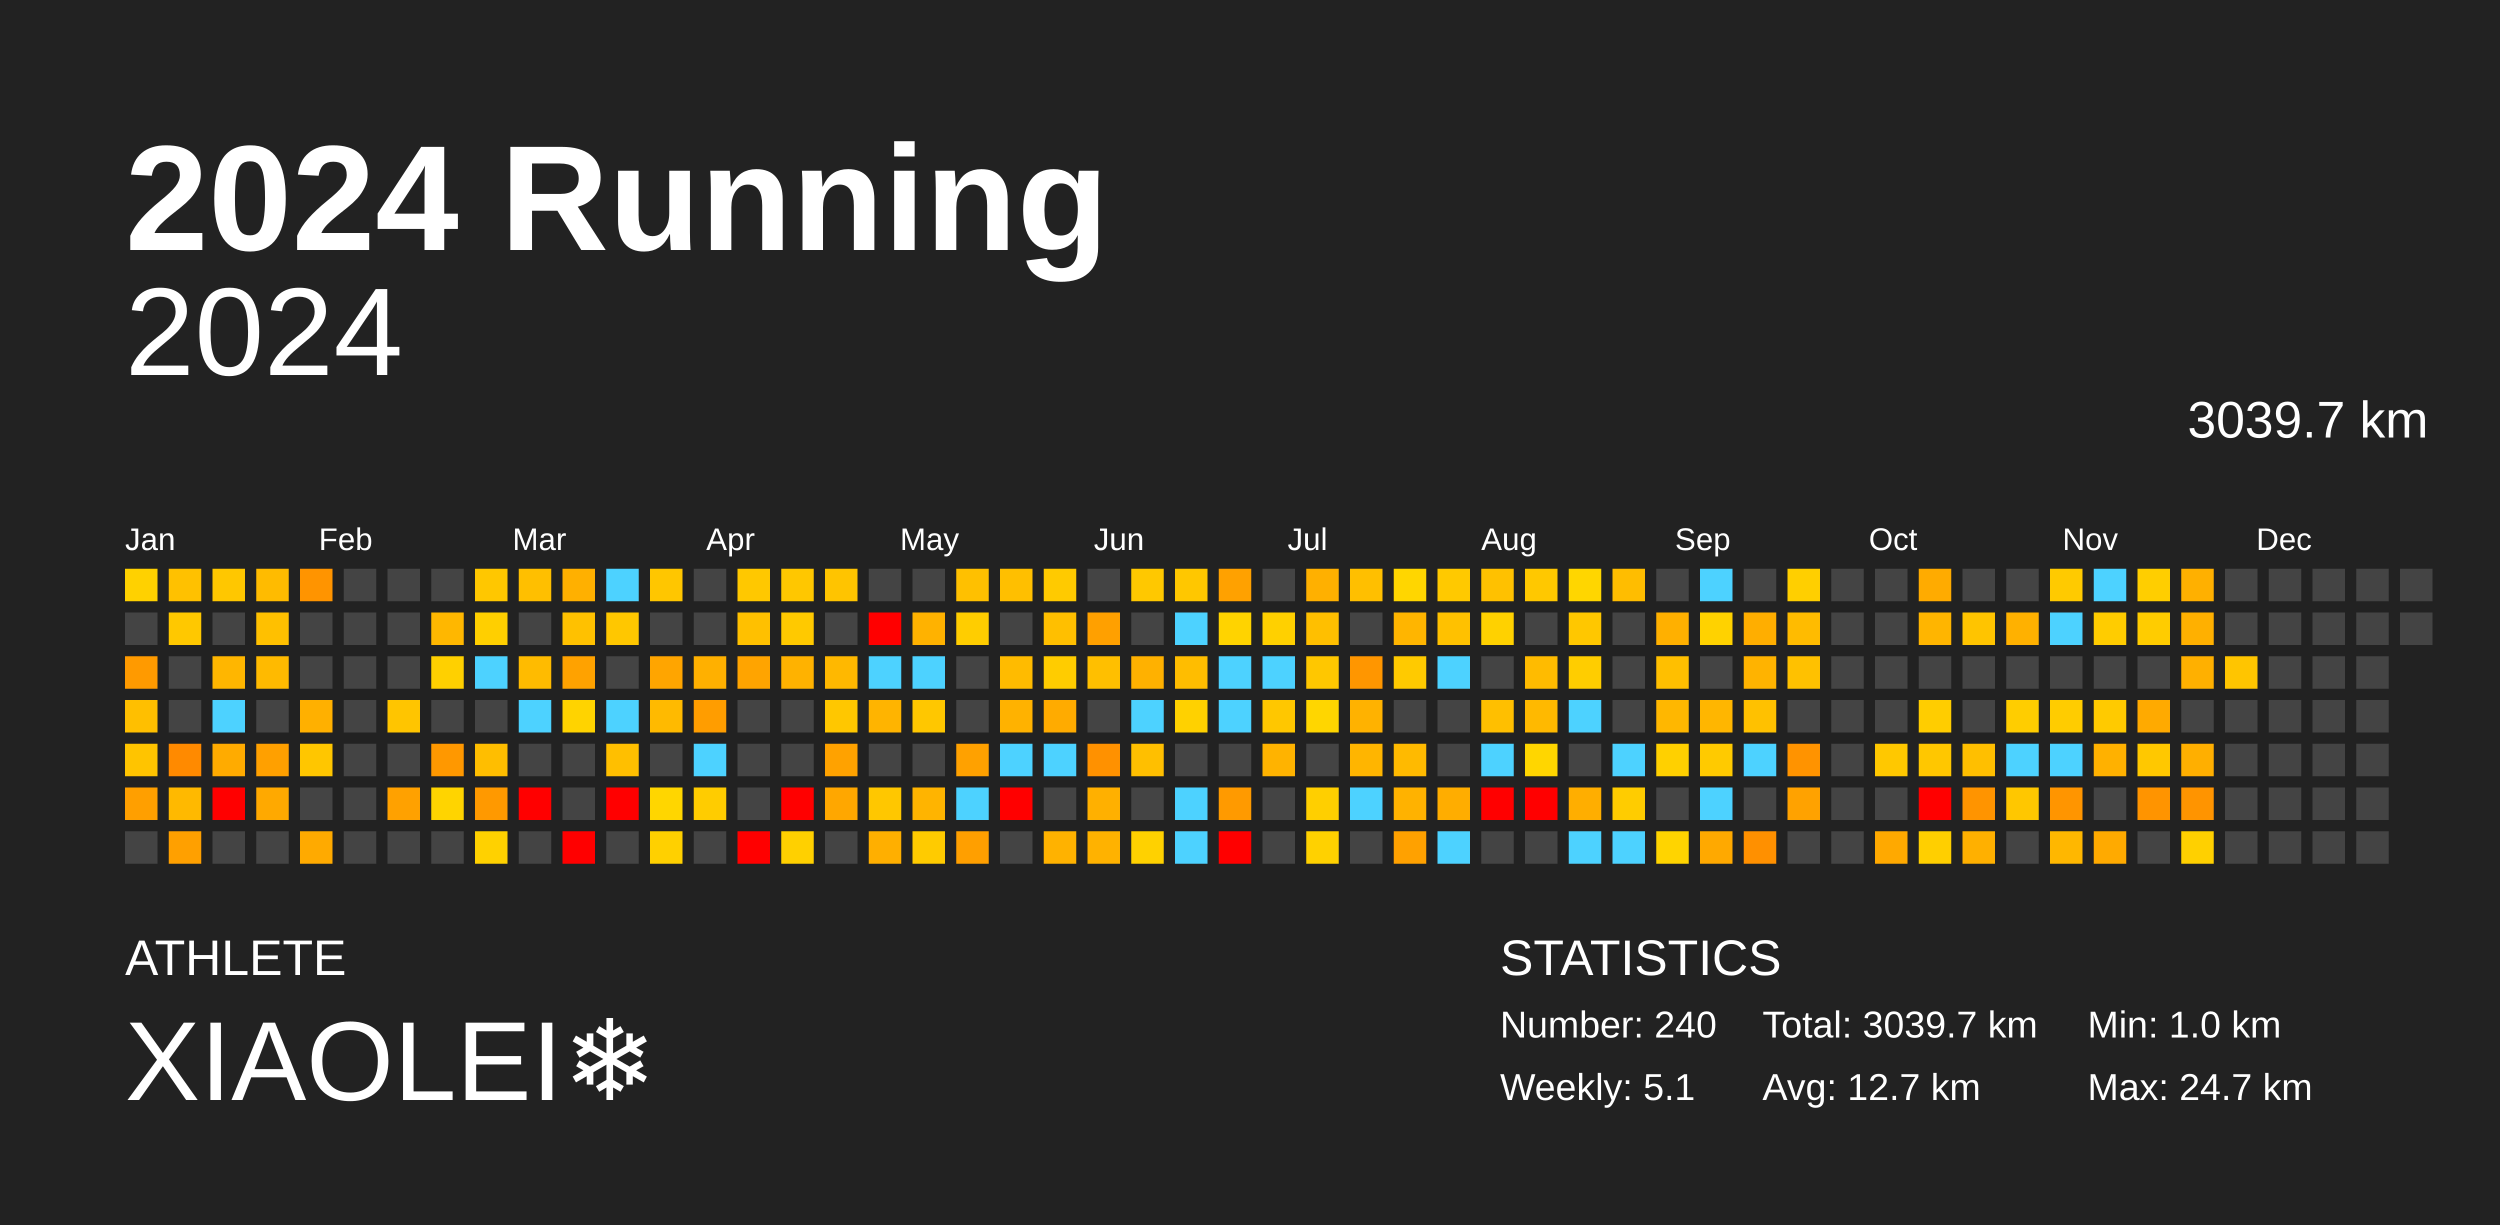
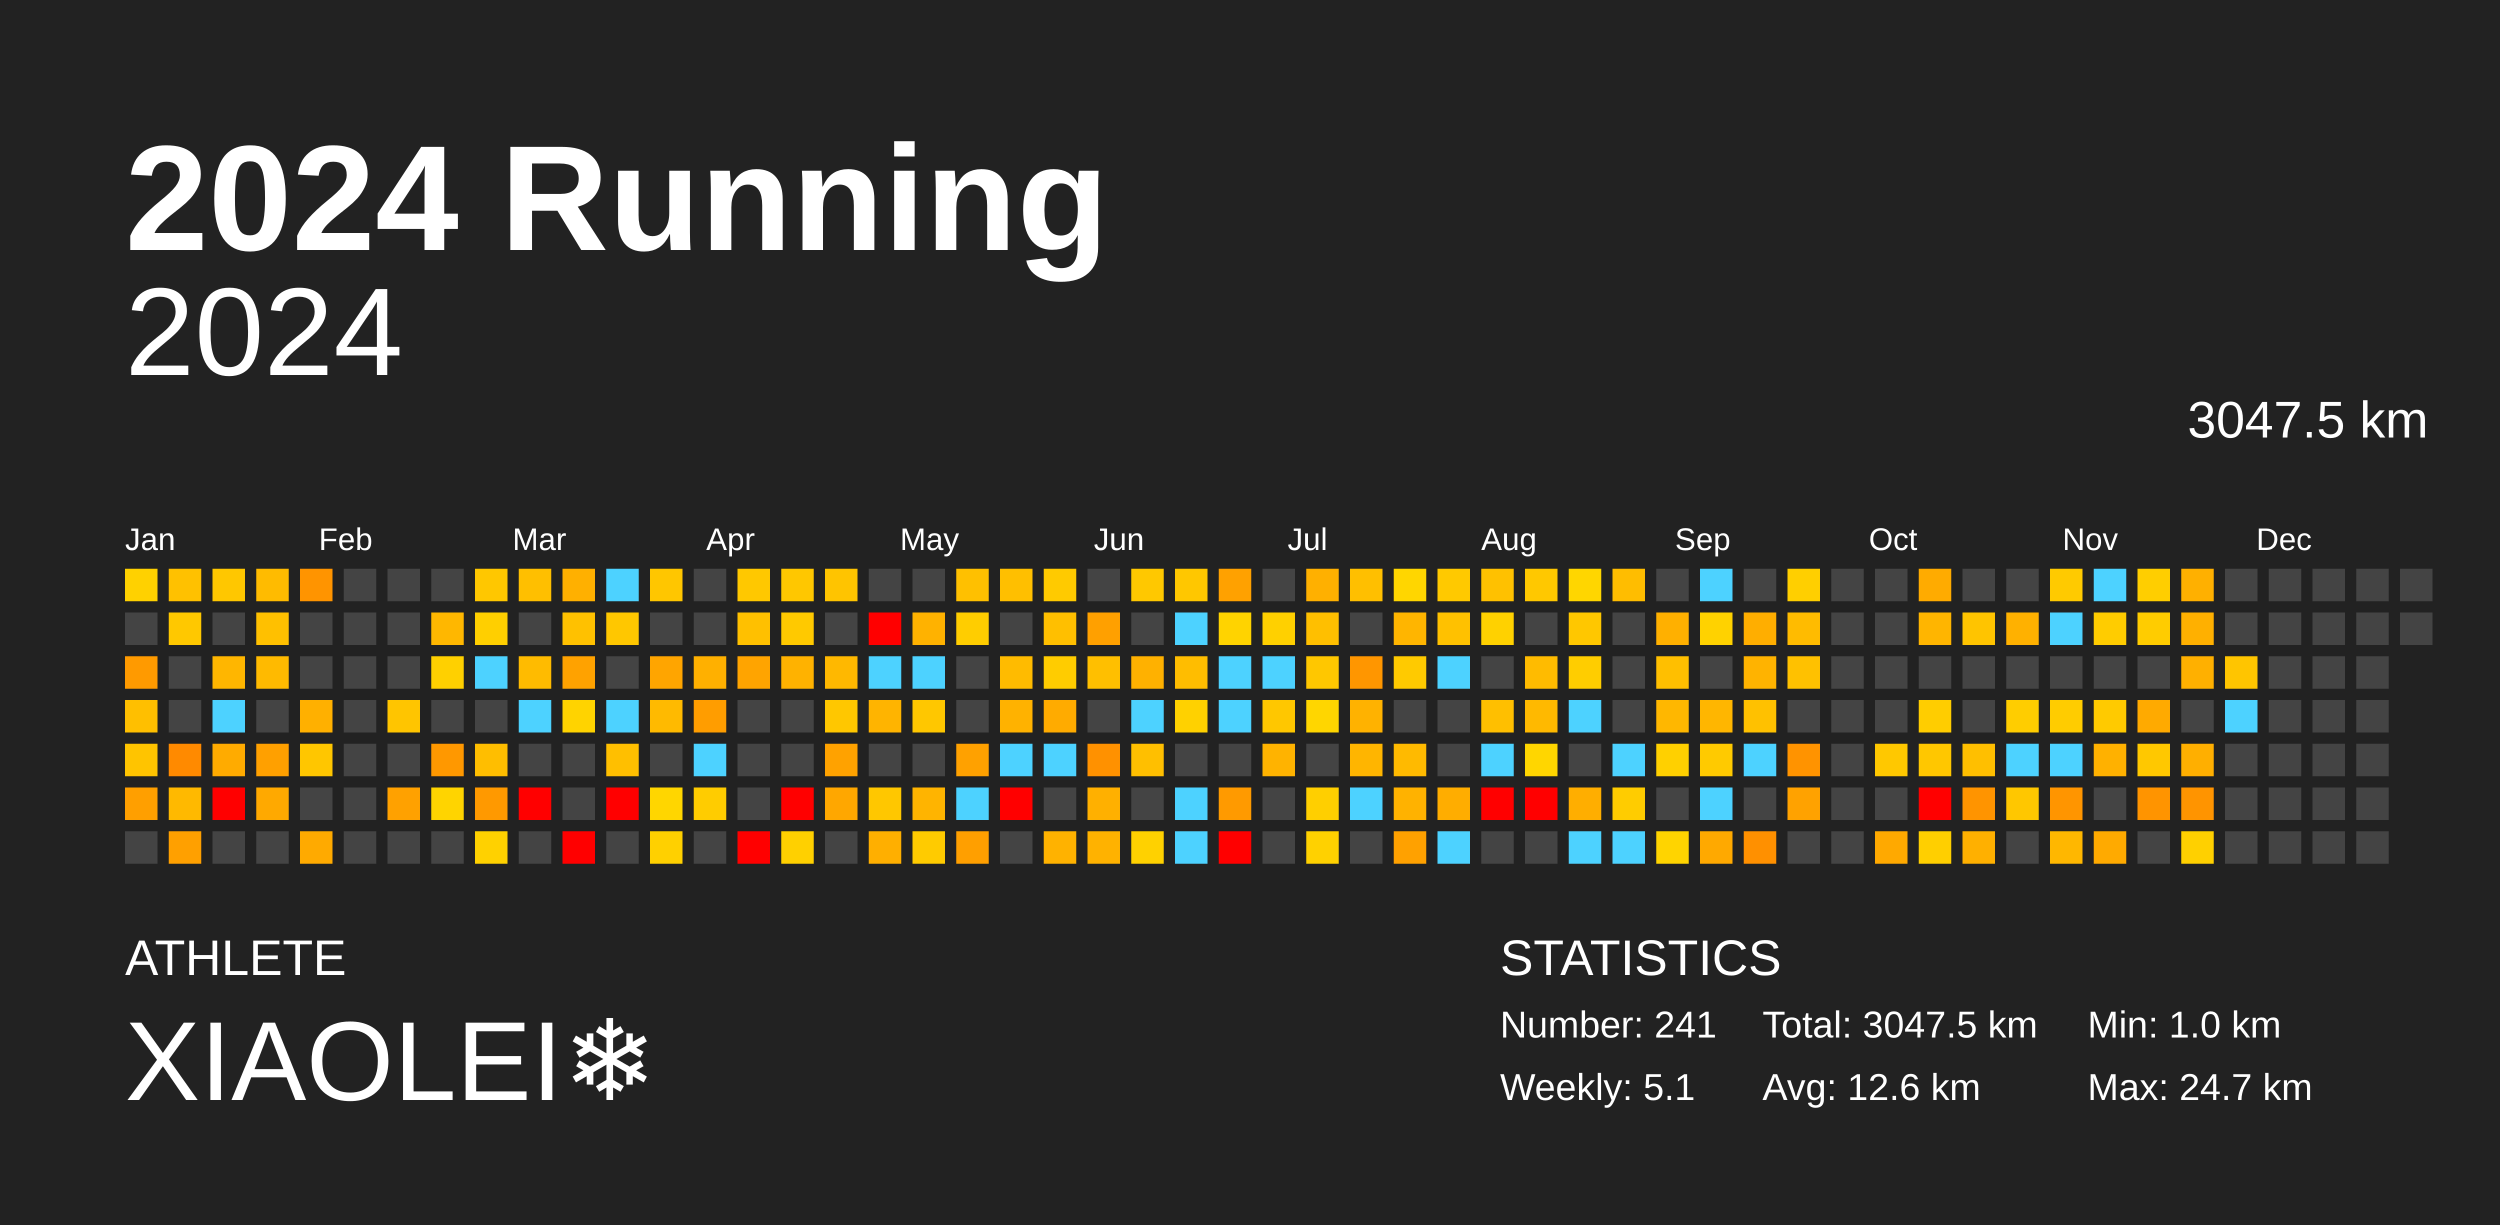
<svg xmlns="http://www.w3.org/2000/svg" baseProfile="full" height="98mm" version="1.1" viewBox="0,0,200,98" width="200mm">
  <defs />
  <rect fill="#222222" height="98" width="200" x="0" y="0" />
  <text fill="#FFFFFF" style="font-size:12px; font-family:Arial; font-weight:bold;" x="10" y="20">2024 Running</text>
  <text fill="#FFFFFF" style="font-size:4px; font-family:Arial" x="10" y="78">ATHLETE</text>
  <text fill="#FFFFFF" style="font-size:9px; font-family:Arial" x="10" y="88">XIAOLEI❄️</text>
  <text fill="#FFFFFF" style="font-size:4px; font-family:Arial" x="120" y="78">STATISTICS</text>
-   <text fill="#FFFFFF" style="font-size:3px; font-family:Arial" x="120" y="83">Number: 240</text>
+   <text fill="#FFFFFF" style="font-size:3px; font-family:Arial" x="120" y="83">Number: 241</text>
  <text fill="#FFFFFF" style="font-size:3px; font-family:Arial" x="120" y="88">Weekly: 5.1</text>
-   <text fill="#FFFFFF" style="font-size:3px; font-family:Arial" x="141" y="83">Total: 3039.7 km</text>
-   <text fill="#FFFFFF" style="font-size:3px; font-family:Arial" x="141" y="88">Avg: 12.7 km</text>
+   <text fill="#FFFFFF" style="font-size:3px; font-family:Arial" x="141" y="83">Total: 3047.5 km</text>
+   <text fill="#FFFFFF" style="font-size:3px; font-family:Arial" x="141" y="88">Avg: 12.6 km</text>
  <text fill="#FFFFFF" style="font-size:3px; font-family:Arial" x="167" y="83">Min: 1.0 km</text>
  <text fill="#FFFFFF" style="font-size:3px; font-family:Arial" x="167" y="88">Max: 24.7 km</text>
  <text alignment-baseline="hanging" fill="#FFFFFF" style="font-size:10.0px; font-family:Arial;" x="10" y="30">2024</text>
-   <text alignment-baseline="hanging" fill="#FFFFFF" style="font-size:4.125px; font-family:Arial;" x="175" y="35">3039.7 km</text>
+   <text alignment-baseline="hanging" fill="#FFFFFF" style="font-size:4.125px; font-family:Arial;" x="175" y="35">3047.5 km</text>
  <text fill="#FFFFFF" style="font-size:2.5px; font-family:Arial" x="10.0" y="44">Jan</text>
  <text fill="#FFFFFF" style="font-size:2.5px; font-family:Arial" x="25.5" y="44">Feb</text>
  <text fill="#FFFFFF" style="font-size:2.5px; font-family:Arial" x="41.0" y="44">Mar</text>
  <text fill="#FFFFFF" style="font-size:2.5px; font-family:Arial" x="56.5" y="44">Apr</text>
  <text fill="#FFFFFF" style="font-size:2.5px; font-family:Arial" x="72.0" y="44">May</text>
  <text fill="#FFFFFF" style="font-size:2.5px; font-family:Arial" x="87.5" y="44">Jun</text>
  <text fill="#FFFFFF" style="font-size:2.5px; font-family:Arial" x="103.0" y="44">Jul</text>
  <text fill="#FFFFFF" style="font-size:2.5px; font-family:Arial" x="118.5" y="44">Aug</text>
  <text fill="#FFFFFF" style="font-size:2.5px; font-family:Arial" x="134.0" y="44">Sep</text>
  <text fill="#FFFFFF" style="font-size:2.5px; font-family:Arial" x="149.5" y="44">Oct</text>
  <text fill="#FFFFFF" style="font-size:2.5px; font-family:Arial" x="165.0" y="44">Nov</text>
  <text fill="#FFFFFF" style="font-size:2.5px; font-family:Arial" x="180.5" y="44">Dec</text>
  <rect fill="#ffd100" height="2.6" width="2.6" x="10.0" y="45.5" />
  <rect fill="#444444" height="2.6" width="2.6" x="10.0" y="49.0" />
  <rect fill="#ff9a00" height="2.6" width="2.6" x="10.0" y="52.5" />
  <rect fill="#ffbf00" height="2.6" width="2.6" x="10.0" y="56.0" />
  <rect fill="#ffc400" height="2.6" width="2.6" x="10.0" y="59.5" />
  <rect fill="#ff9f00" height="2.6" width="2.6" x="10.0" y="63.0" />
  <rect fill="#444444" height="2.6" width="2.6" x="10.0" y="66.5" />
  <rect fill="#ffc100" height="2.6" width="2.6" x="13.5" y="45.5" />
  <rect fill="#ffc800" height="2.6" width="2.6" x="13.5" y="49.0" />
  <rect fill="#444444" height="2.6" width="2.6" x="13.5" y="52.5" />
  <rect fill="#444444" height="2.6" width="2.6" x="13.5" y="56.0" />
  <rect fill="#ff8a00" height="2.6" width="2.6" x="13.5" y="59.5" />
  <rect fill="#ffb900" height="2.6" width="2.6" x="13.5" y="63.0" />
  <rect fill="#ffa000" height="2.6" width="2.6" x="13.5" y="66.5" />
  <rect fill="#ffc700" height="2.6" width="2.6" x="17.0" y="45.5" />
  <rect fill="#444444" height="2.6" width="2.6" x="17.0" y="49.0" />
  <rect fill="#ffb600" height="2.6" width="2.6" x="17.0" y="52.5" />
  <rect fill="#4dd2ff" height="2.6" width="2.6" x="17.0" y="56.0" />
  <rect fill="#ffab00" height="2.6" width="2.6" x="17.0" y="59.5" />
  <rect fill="red" height="2.6" width="2.6" x="17.0" y="63.0" />
  <rect fill="#444444" height="2.6" width="2.6" x="17.0" y="66.5" />
  <rect fill="#ffbb00" height="2.6" width="2.6" x="20.5" y="45.5" />
  <rect fill="#ffc000" height="2.6" width="2.6" x="20.5" y="49.0" />
  <rect fill="#ffba00" height="2.6" width="2.6" x="20.5" y="52.5" />
  <rect fill="#444444" height="2.6" width="2.6" x="20.5" y="56.0" />
  <rect fill="#ffa000" height="2.6" width="2.6" x="20.5" y="59.5" />
  <rect fill="#ffa900" height="2.6" width="2.6" x="20.5" y="63.0" />
  <rect fill="#444444" height="2.6" width="2.6" x="20.5" y="66.5" />
  <rect fill="#ff9400" height="2.6" width="2.6" x="24.0" y="45.5" />
  <rect fill="#444444" height="2.6" width="2.6" x="24.0" y="49.0" />
  <rect fill="#444444" height="2.6" width="2.6" x="24.0" y="52.5" />
  <rect fill="#ffb000" height="2.6" width="2.6" x="24.0" y="56.0" />
  <rect fill="#ffc600" height="2.6" width="2.6" x="24.0" y="59.5" />
  <rect fill="#444444" height="2.6" width="2.6" x="24.0" y="63.0" />
  <rect fill="#ffaa00" height="2.6" width="2.6" x="24.0" y="66.5" />
  <rect fill="#444444" height="2.6" width="2.6" x="27.5" y="45.5" />
  <rect fill="#444444" height="2.6" width="2.6" x="27.5" y="49.0" />
  <rect fill="#444444" height="2.6" width="2.6" x="27.5" y="52.5" />
  <rect fill="#444444" height="2.6" width="2.6" x="27.5" y="56.0" />
  <rect fill="#444444" height="2.6" width="2.6" x="27.5" y="59.5" />
  <rect fill="#444444" height="2.6" width="2.6" x="27.5" y="63.0" />
  <rect fill="#444444" height="2.6" width="2.6" x="27.5" y="66.5" />
  <rect fill="#444444" height="2.6" width="2.6" x="31.0" y="45.5" />
  <rect fill="#444444" height="2.6" width="2.6" x="31.0" y="49.0" />
  <rect fill="#444444" height="2.6" width="2.6" x="31.0" y="52.5" />
  <rect fill="#ffc500" height="2.6" width="2.6" x="31.0" y="56.0" />
  <rect fill="#444444" height="2.6" width="2.6" x="31.0" y="59.5" />
  <rect fill="#ffa100" height="2.6" width="2.6" x="31.0" y="63.0" />
  <rect fill="#444444" height="2.6" width="2.6" x="31.0" y="66.5" />
  <rect fill="#444444" height="2.6" width="2.6" x="34.5" y="45.5" />
  <rect fill="#ffb700" height="2.6" width="2.6" x="34.5" y="49.0" />
  <rect fill="#ffd000" height="2.6" width="2.6" x="34.5" y="52.5" />
  <rect fill="#444444" height="2.6" width="2.6" x="34.5" y="56.0" />
  <rect fill="#ff9800" height="2.6" width="2.6" x="34.5" y="59.5" />
  <rect fill="#ffd400" height="2.6" width="2.6" x="34.5" y="63.0" />
  <rect fill="#444444" height="2.6" width="2.6" x="34.5" y="66.5" />
  <rect fill="#ffc700" height="2.6" width="2.6" x="38.0" y="45.5" />
  <rect fill="#ffcf00" height="2.6" width="2.6" x="38.0" y="49.0" />
  <rect fill="#4dd2ff" height="2.6" width="2.6" x="38.0" y="52.5" />
  <rect fill="#444444" height="2.6" width="2.6" x="38.0" y="56.0" />
  <rect fill="#ffbe00" height="2.6" width="2.6" x="38.0" y="59.5" />
  <rect fill="#ff9900" height="2.6" width="2.6" x="38.0" y="63.0" />
  <rect fill="#ffd100" height="2.6" width="2.6" x="38.0" y="66.5" />
  <rect fill="#ffbf00" height="2.6" width="2.6" x="41.5" y="45.5" />
  <rect fill="#444444" height="2.6" width="2.6" x="41.5" y="49.0" />
  <rect fill="#ffbb00" height="2.6" width="2.6" x="41.5" y="52.5" />
  <rect fill="#4dd2ff" height="2.6" width="2.6" x="41.5" y="56.0" />
  <rect fill="#444444" height="2.6" width="2.6" x="41.5" y="59.5" />
  <rect fill="red" height="2.6" width="2.6" x="41.5" y="63.0" />
  <rect fill="#444444" height="2.6" width="2.6" x="41.5" y="66.5" />
  <rect fill="#ffb000" height="2.6" width="2.6" x="45.0" y="45.5" />
  <rect fill="#ffc100" height="2.6" width="2.6" x="45.0" y="49.0" />
  <rect fill="#ffa200" height="2.6" width="2.6" x="45.0" y="52.5" />
  <rect fill="#ffd300" height="2.6" width="2.6" x="45.0" y="56.0" />
  <rect fill="#444444" height="2.6" width="2.6" x="45.0" y="59.5" />
  <rect fill="#444444" height="2.6" width="2.6" x="45.0" y="63.0" />
  <rect fill="red" height="2.6" width="2.6" x="45.0" y="66.5" />
  <rect fill="#4dd2ff" height="2.6" width="2.6" x="48.5" y="45.5" />
  <rect fill="#ffc700" height="2.6" width="2.6" x="48.5" y="49.0" />
  <rect fill="#444444" height="2.6" width="2.6" x="48.5" y="52.5" />
  <rect fill="#4dd2ff" height="2.6" width="2.6" x="48.5" y="56.0" />
  <rect fill="#ffbf00" height="2.6" width="2.6" x="48.5" y="59.5" />
  <rect fill="red" height="2.6" width="2.6" x="48.5" y="63.0" />
  <rect fill="#444444" height="2.6" width="2.6" x="48.5" y="66.5" />
  <rect fill="#ffc600" height="2.6" width="2.6" x="52.0" y="45.5" />
  <rect fill="#444444" height="2.6" width="2.6" x="52.0" y="49.0" />
  <rect fill="#ffa500" height="2.6" width="2.6" x="52.0" y="52.5" />
  <rect fill="#ffba00" height="2.6" width="2.6" x="52.0" y="56.0" />
  <rect fill="#444444" height="2.6" width="2.6" x="52.0" y="59.5" />
  <rect fill="#ffd600" height="2.6" width="2.6" x="52.0" y="63.0" />
  <rect fill="#ffd000" height="2.6" width="2.6" x="52.0" y="66.5" />
  <rect fill="#444444" height="2.6" width="2.6" x="55.5" y="45.5" />
  <rect fill="#444444" height="2.6" width="2.6" x="55.5" y="49.0" />
  <rect fill="#ffb000" height="2.6" width="2.6" x="55.5" y="52.5" />
  <rect fill="#ff9d00" height="2.6" width="2.6" x="55.5" y="56.0" />
  <rect fill="#4dd2ff" height="2.6" width="2.6" x="55.5" y="59.5" />
  <rect fill="#ffcc00" height="2.6" width="2.6" x="55.5" y="63.0" />
  <rect fill="#444444" height="2.6" width="2.6" x="55.5" y="66.5" />
  <rect fill="#ffc800" height="2.6" width="2.6" x="59.0" y="45.5" />
  <rect fill="#ffc000" height="2.6" width="2.6" x="59.0" y="49.0" />
  <rect fill="#ffa400" height="2.6" width="2.6" x="59.0" y="52.5" />
  <rect fill="#444444" height="2.6" width="2.6" x="59.0" y="56.0" />
  <rect fill="#444444" height="2.6" width="2.6" x="59.0" y="59.5" />
  <rect fill="#444444" height="2.6" width="2.6" x="59.0" y="63.0" />
  <rect fill="red" height="2.6" width="2.6" x="59.0" y="66.5" />
  <rect fill="#ffc700" height="2.6" width="2.6" x="62.5" y="45.5" />
  <rect fill="#ffc900" height="2.6" width="2.6" x="62.5" y="49.0" />
  <rect fill="#ffb200" height="2.6" width="2.6" x="62.5" y="52.5" />
  <rect fill="#444444" height="2.6" width="2.6" x="62.5" y="56.0" />
  <rect fill="#444444" height="2.6" width="2.6" x="62.5" y="59.5" />
  <rect fill="red" height="2.6" width="2.6" x="62.5" y="63.0" />
  <rect fill="#ffd000" height="2.6" width="2.6" x="62.5" y="66.5" />
  <rect fill="#ffc400" height="2.6" width="2.6" x="66.0" y="45.5" />
  <rect fill="#444444" height="2.6" width="2.6" x="66.0" y="49.0" />
  <rect fill="#ffb800" height="2.6" width="2.6" x="66.0" y="52.5" />
  <rect fill="#ffc700" height="2.6" width="2.6" x="66.0" y="56.0" />
  <rect fill="#ffa200" height="2.6" width="2.6" x="66.0" y="59.5" />
  <rect fill="#ffa700" height="2.6" width="2.6" x="66.0" y="63.0" />
  <rect fill="#444444" height="2.6" width="2.6" x="66.0" y="66.5" />
  <rect fill="#444444" height="2.6" width="2.6" x="69.5" y="45.5" />
  <rect fill="red" height="2.6" width="2.6" x="69.5" y="49.0" />
  <rect fill="#4dd2ff" height="2.6" width="2.6" x="69.5" y="52.5" />
  <rect fill="#ffb400" height="2.6" width="2.6" x="69.5" y="56.0" />
  <rect fill="#444444" height="2.6" width="2.6" x="69.5" y="59.5" />
  <rect fill="#ffc700" height="2.6" width="2.6" x="69.5" y="63.0" />
  <rect fill="#ffaf00" height="2.6" width="2.6" x="69.5" y="66.5" />
  <rect fill="#444444" height="2.6" width="2.6" x="73.0" y="45.5" />
  <rect fill="#ffb200" height="2.6" width="2.6" x="73.0" y="49.0" />
  <rect fill="#4dd2ff" height="2.6" width="2.6" x="73.0" y="52.5" />
  <rect fill="#ffc700" height="2.6" width="2.6" x="73.0" y="56.0" />
  <rect fill="#444444" height="2.6" width="2.6" x="73.0" y="59.5" />
  <rect fill="#ffb400" height="2.6" width="2.6" x="73.0" y="63.0" />
  <rect fill="#ffcb00" height="2.6" width="2.6" x="73.0" y="66.5" />
  <rect fill="#ffc000" height="2.6" width="2.6" x="76.5" y="45.5" />
  <rect fill="#ffcd00" height="2.6" width="2.6" x="76.5" y="49.0" />
  <rect fill="#444444" height="2.6" width="2.6" x="76.5" y="52.5" />
  <rect fill="#444444" height="2.6" width="2.6" x="76.5" y="56.0" />
  <rect fill="#ffa100" height="2.6" width="2.6" x="76.5" y="59.5" />
  <rect fill="#4dd2ff" height="2.6" width="2.6" x="76.5" y="63.0" />
  <rect fill="#ff9f00" height="2.6" width="2.6" x="76.5" y="66.5" />
  <rect fill="#ffbf00" height="2.6" width="2.6" x="80.0" y="45.5" />
  <rect fill="#444444" height="2.6" width="2.6" x="80.0" y="49.0" />
  <rect fill="#ffbb00" height="2.6" width="2.6" x="80.0" y="52.5" />
  <rect fill="#ffb200" height="2.6" width="2.6" x="80.0" y="56.0" />
  <rect fill="#4dd2ff" height="2.6" width="2.6" x="80.0" y="59.5" />
  <rect fill="red" height="2.6" width="2.6" x="80.0" y="63.0" />
  <rect fill="#444444" height="2.6" width="2.6" x="80.0" y="66.5" />
  <rect fill="#ffca00" height="2.6" width="2.6" x="83.5" y="45.5" />
  <rect fill="#ffbf00" height="2.6" width="2.6" x="83.5" y="49.0" />
  <rect fill="#ffcc00" height="2.6" width="2.6" x="83.5" y="52.5" />
  <rect fill="#ffab00" height="2.6" width="2.6" x="83.5" y="56.0" />
  <rect fill="#4dd2ff" height="2.6" width="2.6" x="83.5" y="59.5" />
  <rect fill="#444444" height="2.6" width="2.6" x="83.5" y="63.0" />
  <rect fill="#ffb200" height="2.6" width="2.6" x="83.5" y="66.5" />
  <rect fill="#444444" height="2.6" width="2.6" x="87.0" y="45.5" />
  <rect fill="#ffa000" height="2.6" width="2.6" x="87.0" y="49.0" />
  <rect fill="#ffbf00" height="2.6" width="2.6" x="87.0" y="52.5" />
  <rect fill="#444444" height="2.6" width="2.6" x="87.0" y="56.0" />
  <rect fill="#ff9100" height="2.6" width="2.6" x="87.0" y="59.5" />
  <rect fill="#ffb000" height="2.6" width="2.6" x="87.0" y="63.0" />
  <rect fill="#ffb200" height="2.6" width="2.6" x="87.0" y="66.5" />
  <rect fill="#ffc800" height="2.6" width="2.6" x="90.5" y="45.5" />
  <rect fill="#444444" height="2.6" width="2.6" x="90.5" y="49.0" />
  <rect fill="#ffb100" height="2.6" width="2.6" x="90.5" y="52.5" />
  <rect fill="#4dd2ff" height="2.6" width="2.6" x="90.5" y="56.0" />
  <rect fill="#ffbf00" height="2.6" width="2.6" x="90.5" y="59.5" />
  <rect fill="#444444" height="2.6" width="2.6" x="90.5" y="63.0" />
  <rect fill="#ffd100" height="2.6" width="2.6" x="90.5" y="66.5" />
  <rect fill="#ffc700" height="2.6" width="2.6" x="94.0" y="45.5" />
  <rect fill="#4dd2ff" height="2.6" width="2.6" x="94.0" y="49.0" />
  <rect fill="#ffbd00" height="2.6" width="2.6" x="94.0" y="52.5" />
  <rect fill="#ffd100" height="2.6" width="2.6" x="94.0" y="56.0" />
  <rect fill="#444444" height="2.6" width="2.6" x="94.0" y="59.5" />
  <rect fill="#4dd2ff" height="2.6" width="2.6" x="94.0" y="63.0" />
  <rect fill="#4dd2ff" height="2.6" width="2.6" x="94.0" y="66.5" />
  <rect fill="#ffa100" height="2.6" width="2.6" x="97.5" y="45.5" />
  <rect fill="#ffd300" height="2.6" width="2.6" x="97.5" y="49.0" />
  <rect fill="#4dd2ff" height="2.6" width="2.6" x="97.5" y="52.5" />
  <rect fill="#4dd2ff" height="2.6" width="2.6" x="97.5" y="56.0" />
  <rect fill="#444444" height="2.6" width="2.6" x="97.5" y="59.5" />
  <rect fill="#ff9a00" height="2.6" width="2.6" x="97.5" y="63.0" />
  <rect fill="red" height="2.6" width="2.6" x="97.5" y="66.5" />
  <rect fill="#444444" height="2.6" width="2.6" x="101.0" y="45.5" />
  <rect fill="#ffd000" height="2.6" width="2.6" x="101.0" y="49.0" />
  <rect fill="#4dd2ff" height="2.6" width="2.6" x="101.0" y="52.5" />
  <rect fill="#ffc700" height="2.6" width="2.6" x="101.0" y="56.0" />
  <rect fill="#ffb300" height="2.6" width="2.6" x="101.0" y="59.5" />
  <rect fill="#444444" height="2.6" width="2.6" x="101.0" y="63.0" />
  <rect fill="#444444" height="2.6" width="2.6" x="101.0" y="66.5" />
  <rect fill="#ffb000" height="2.6" width="2.6" x="104.5" y="45.5" />
  <rect fill="#ffbf00" height="2.6" width="2.6" x="104.5" y="49.0" />
  <rect fill="#ffc700" height="2.6" width="2.6" x="104.5" y="52.5" />
  <rect fill="#ffd600" height="2.6" width="2.6" x="104.5" y="56.0" />
  <rect fill="#444444" height="2.6" width="2.6" x="104.5" y="59.5" />
  <rect fill="#ffcf00" height="2.6" width="2.6" x="104.5" y="63.0" />
  <rect fill="#ffd100" height="2.6" width="2.6" x="104.5" y="66.5" />
  <rect fill="#ffbf00" height="2.6" width="2.6" x="108.0" y="45.5" />
  <rect fill="#444444" height="2.6" width="2.6" x="108.0" y="49.0" />
  <rect fill="#ff9600" height="2.6" width="2.6" x="108.0" y="52.5" />
  <rect fill="#ffb200" height="2.6" width="2.6" x="108.0" y="56.0" />
  <rect fill="#ffb500" height="2.6" width="2.6" x="108.0" y="59.5" />
  <rect fill="#4dd2ff" height="2.6" width="2.6" x="108.0" y="63.0" />
  <rect fill="#444444" height="2.6" width="2.6" x="108.0" y="66.5" />
  <rect fill="#ffd600" height="2.6" width="2.6" x="111.5" y="45.5" />
  <rect fill="#ffb500" height="2.6" width="2.6" x="111.5" y="49.0" />
  <rect fill="#ffca00" height="2.6" width="2.6" x="111.5" y="52.5" />
  <rect fill="#444444" height="2.6" width="2.6" x="111.5" y="56.0" />
  <rect fill="#ffba00" height="2.6" width="2.6" x="111.5" y="59.5" />
  <rect fill="#ffb200" height="2.6" width="2.6" x="111.5" y="63.0" />
  <rect fill="#ffa100" height="2.6" width="2.6" x="111.5" y="66.5" />
  <rect fill="#ffc900" height="2.6" width="2.6" x="115.0" y="45.5" />
  <rect fill="#ffc100" height="2.6" width="2.6" x="115.0" y="49.0" />
  <rect fill="#4dd2ff" height="2.6" width="2.6" x="115.0" y="52.5" />
  <rect fill="#444444" height="2.6" width="2.6" x="115.0" y="56.0" />
  <rect fill="#444444" height="2.6" width="2.6" x="115.0" y="59.5" />
  <rect fill="#ffad00" height="2.6" width="2.6" x="115.0" y="63.0" />
  <rect fill="#4dd2ff" height="2.6" width="2.6" x="115.0" y="66.5" />
  <rect fill="#ffc100" height="2.6" width="2.6" x="118.5" y="45.5" />
  <rect fill="#ffd100" height="2.6" width="2.6" x="118.5" y="49.0" />
  <rect fill="#444444" height="2.6" width="2.6" x="118.5" y="52.5" />
  <rect fill="#ffbf00" height="2.6" width="2.6" x="118.5" y="56.0" />
  <rect fill="#4dd2ff" height="2.6" width="2.6" x="118.5" y="59.5" />
  <rect fill="red" height="2.6" width="2.6" x="118.5" y="63.0" />
  <rect fill="#444444" height="2.6" width="2.6" x="118.5" y="66.5" />
  <rect fill="#ffc800" height="2.6" width="2.6" x="122.0" y="45.5" />
  <rect fill="#444444" height="2.6" width="2.6" x="122.0" y="49.0" />
  <rect fill="#ffbb00" height="2.6" width="2.6" x="122.0" y="52.5" />
  <rect fill="#ffb900" height="2.6" width="2.6" x="122.0" y="56.0" />
  <rect fill="#ffd600" height="2.6" width="2.6" x="122.0" y="59.5" />
  <rect fill="red" height="2.6" width="2.6" x="122.0" y="63.0" />
  <rect fill="#444444" height="2.6" width="2.6" x="122.0" y="66.5" />
  <rect fill="#ffd600" height="2.6" width="2.6" x="125.5" y="45.5" />
  <rect fill="#ffc700" height="2.6" width="2.6" x="125.5" y="49.0" />
  <rect fill="#ffcd00" height="2.6" width="2.6" x="125.5" y="52.5" />
  <rect fill="#4dd2ff" height="2.6" width="2.6" x="125.5" y="56.0" />
  <rect fill="#444444" height="2.6" width="2.6" x="125.5" y="59.5" />
  <rect fill="#ffae00" height="2.6" width="2.6" x="125.5" y="63.0" />
  <rect fill="#4dd2ff" height="2.6" width="2.6" x="125.5" y="66.5" />
  <rect fill="#ffbd00" height="2.6" width="2.6" x="129.0" y="45.5" />
  <rect fill="#444444" height="2.6" width="2.6" x="129.0" y="49.0" />
  <rect fill="#444444" height="2.6" width="2.6" x="129.0" y="52.5" />
  <rect fill="#444444" height="2.6" width="2.6" x="129.0" y="56.0" />
  <rect fill="#4dd2ff" height="2.6" width="2.6" x="129.0" y="59.5" />
  <rect fill="#ffcc00" height="2.6" width="2.6" x="129.0" y="63.0" />
  <rect fill="#4dd2ff" height="2.6" width="2.6" x="129.0" y="66.5" />
  <rect fill="#444444" height="2.6" width="2.6" x="132.5" y="45.5" />
  <rect fill="#ffb000" height="2.6" width="2.6" x="132.5" y="49.0" />
  <rect fill="#ffbf00" height="2.6" width="2.6" x="132.5" y="52.5" />
  <rect fill="#ffb700" height="2.6" width="2.6" x="132.5" y="56.0" />
  <rect fill="#ffd000" height="2.6" width="2.6" x="132.5" y="59.5" />
  <rect fill="#444444" height="2.6" width="2.6" x="132.5" y="63.0" />
  <rect fill="#ffd400" height="2.6" width="2.6" x="132.5" y="66.5" />
  <rect fill="#4dd2ff" height="2.6" width="2.6" x="136.0" y="45.5" />
  <rect fill="#ffd200" height="2.6" width="2.6" x="136.0" y="49.0" />
  <rect fill="#444444" height="2.6" width="2.6" x="136.0" y="52.5" />
  <rect fill="#ffb600" height="2.6" width="2.6" x="136.0" y="56.0" />
  <rect fill="#ffca00" height="2.6" width="2.6" x="136.0" y="59.5" />
  <rect fill="#4dd2ff" height="2.6" width="2.6" x="136.0" y="63.0" />
  <rect fill="#ffa900" height="2.6" width="2.6" x="136.0" y="66.5" />
  <rect fill="#444444" height="2.6" width="2.6" x="139.5" y="45.5" />
  <rect fill="#ffae00" height="2.6" width="2.6" x="139.5" y="49.0" />
  <rect fill="#ffb300" height="2.6" width="2.6" x="139.5" y="52.5" />
  <rect fill="#ffc100" height="2.6" width="2.6" x="139.5" y="56.0" />
  <rect fill="#4dd2ff" height="2.6" width="2.6" x="139.5" y="59.5" />
  <rect fill="#444444" height="2.6" width="2.6" x="139.5" y="63.0" />
  <rect fill="#ff9000" height="2.6" width="2.6" x="139.5" y="66.5" />
  <rect fill="#ffcf00" height="2.6" width="2.6" x="143.0" y="45.5" />
  <rect fill="#ffbb00" height="2.6" width="2.6" x="143.0" y="49.0" />
  <rect fill="#ffc100" height="2.6" width="2.6" x="143.0" y="52.5" />
  <rect fill="#444444" height="2.6" width="2.6" x="143.0" y="56.0" />
  <rect fill="#ff9300" height="2.6" width="2.6" x="143.0" y="59.5" />
  <rect fill="#ffa200" height="2.6" width="2.6" x="143.0" y="63.0" />
  <rect fill="#444444" height="2.6" width="2.6" x="143.0" y="66.5" />
  <rect fill="#444444" height="2.6" width="2.6" x="146.5" y="45.5" />
  <rect fill="#444444" height="2.6" width="2.6" x="146.5" y="49.0" />
  <rect fill="#444444" height="2.6" width="2.6" x="146.5" y="52.5" />
  <rect fill="#444444" height="2.6" width="2.6" x="146.5" y="56.0" />
  <rect fill="#444444" height="2.6" width="2.6" x="146.5" y="59.5" />
  <rect fill="#444444" height="2.6" width="2.6" x="146.5" y="63.0" />
  <rect fill="#444444" height="2.6" width="2.6" x="146.5" y="66.5" />
  <rect fill="#444444" height="2.6" width="2.6" x="150.0" y="45.5" />
  <rect fill="#444444" height="2.6" width="2.6" x="150.0" y="49.0" />
  <rect fill="#444444" height="2.6" width="2.6" x="150.0" y="52.5" />
  <rect fill="#444444" height="2.6" width="2.6" x="150.0" y="56.0" />
  <rect fill="#ffc800" height="2.6" width="2.6" x="150.0" y="59.5" />
  <rect fill="#444444" height="2.6" width="2.6" x="150.0" y="63.0" />
  <rect fill="#ffa900" height="2.6" width="2.6" x="150.0" y="66.5" />
  <rect fill="#ffab00" height="2.6" width="2.6" x="153.5" y="45.5" />
  <rect fill="#ffb500" height="2.6" width="2.6" x="153.5" y="49.0" />
  <rect fill="#444444" height="2.6" width="2.6" x="153.5" y="52.5" />
  <rect fill="#ffcd00" height="2.6" width="2.6" x="153.5" y="56.0" />
  <rect fill="#ffc700" height="2.6" width="2.6" x="153.5" y="59.5" />
  <rect fill="red" height="2.6" width="2.6" x="153.5" y="63.0" />
  <rect fill="#ffcf00" height="2.6" width="2.6" x="153.5" y="66.5" />
  <rect fill="#444444" height="2.6" width="2.6" x="157.0" y="45.5" />
  <rect fill="#ffc400" height="2.6" width="2.6" x="157.0" y="49.0" />
  <rect fill="#444444" height="2.6" width="2.6" x="157.0" y="52.5" />
  <rect fill="#444444" height="2.6" width="2.6" x="157.0" y="56.0" />
  <rect fill="#ffbf00" height="2.6" width="2.6" x="157.0" y="59.5" />
  <rect fill="#ff9400" height="2.6" width="2.6" x="157.0" y="63.0" />
  <rect fill="#ffb000" height="2.6" width="2.6" x="157.0" y="66.5" />
  <rect fill="#444444" height="2.6" width="2.6" x="160.5" y="45.5" />
  <rect fill="#ffb100" height="2.6" width="2.6" x="160.5" y="49.0" />
  <rect fill="#444444" height="2.6" width="2.6" x="160.5" y="52.5" />
  <rect fill="#ffcd00" height="2.6" width="2.6" x="160.5" y="56.0" />
  <rect fill="#4dd2ff" height="2.6" width="2.6" x="160.5" y="59.5" />
  <rect fill="#ffc700" height="2.6" width="2.6" x="160.5" y="63.0" />
  <rect fill="#444444" height="2.6" width="2.6" x="160.5" y="66.5" />
  <rect fill="#ffca00" height="2.6" width="2.6" x="164.0" y="45.5" />
  <rect fill="#4dd2ff" height="2.6" width="2.6" x="164.0" y="49.0" />
  <rect fill="#444444" height="2.6" width="2.6" x="164.0" y="52.5" />
  <rect fill="#ffcc00" height="2.6" width="2.6" x="164.0" y="56.0" />
  <rect fill="#4dd2ff" height="2.6" width="2.6" x="164.0" y="59.5" />
  <rect fill="#ff9500" height="2.6" width="2.6" x="164.0" y="63.0" />
  <rect fill="#ffb700" height="2.6" width="2.6" x="164.0" y="66.5" />
  <rect fill="#4dd2ff" height="2.6" width="2.6" x="167.5" y="45.5" />
  <rect fill="#ffcc00" height="2.6" width="2.6" x="167.5" y="49.0" />
  <rect fill="#444444" height="2.6" width="2.6" x="167.5" y="52.5" />
  <rect fill="#ffca00" height="2.6" width="2.6" x="167.5" y="56.0" />
  <rect fill="#ffb100" height="2.6" width="2.6" x="167.5" y="59.5" />
  <rect fill="#444444" height="2.6" width="2.6" x="167.5" y="63.0" />
  <rect fill="#ffaa00" height="2.6" width="2.6" x="167.5" y="66.5" />
  <rect fill="#ffce00" height="2.6" width="2.6" x="171.0" y="45.5" />
  <rect fill="#ffcc00" height="2.6" width="2.6" x="171.0" y="49.0" />
  <rect fill="#444444" height="2.6" width="2.6" x="171.0" y="52.5" />
  <rect fill="#ffaa00" height="2.6" width="2.6" x="171.0" y="56.0" />
  <rect fill="#ffc800" height="2.6" width="2.6" x="171.0" y="59.5" />
  <rect fill="#ff9400" height="2.6" width="2.6" x="171.0" y="63.0" />
  <rect fill="#444444" height="2.6" width="2.6" x="171.0" y="66.5" />
  <rect fill="#ffb000" height="2.6" width="2.6" x="174.5" y="45.5" />
  <rect fill="#ffb000" height="2.6" width="2.6" x="174.5" y="49.0" />
  <rect fill="#ffb000" height="2.6" width="2.6" x="174.5" y="52.5" />
  <rect fill="#444444" height="2.6" width="2.6" x="174.5" y="56.0" />
  <rect fill="#ffaf00" height="2.6" width="2.6" x="174.5" y="59.5" />
  <rect fill="#ff9400" height="2.6" width="2.6" x="174.5" y="63.0" />
  <rect fill="#ffd000" height="2.6" width="2.6" x="174.5" y="66.5" />
  <rect fill="#444444" height="2.6" width="2.6" x="178.0" y="45.5" />
  <rect fill="#444444" height="2.6" width="2.6" x="178.0" y="49.0" />
  <rect fill="#ffc500" height="2.6" width="2.6" x="178.0" y="52.5" />
-   <rect fill="#444444" height="2.6" width="2.6" x="178.0" y="56.0" />
+   <rect fill="#4dd2ff" height="2.6" width="2.6" x="178.0" y="56.0" />
  <rect fill="#444444" height="2.6" width="2.6" x="178.0" y="59.5" />
  <rect fill="#444444" height="2.6" width="2.6" x="178.0" y="63.0" />
  <rect fill="#444444" height="2.6" width="2.6" x="178.0" y="66.5" />
  <rect fill="#444444" height="2.6" width="2.6" x="181.5" y="45.5" />
  <rect fill="#444444" height="2.6" width="2.6" x="181.5" y="49.0" />
  <rect fill="#444444" height="2.6" width="2.6" x="181.5" y="52.5" />
  <rect fill="#444444" height="2.6" width="2.6" x="181.5" y="56.0" />
  <rect fill="#444444" height="2.6" width="2.6" x="181.5" y="59.5" />
  <rect fill="#444444" height="2.6" width="2.6" x="181.5" y="63.0" />
  <rect fill="#444444" height="2.6" width="2.6" x="181.5" y="66.5" />
  <rect fill="#444444" height="2.6" width="2.6" x="185.0" y="45.5" />
  <rect fill="#444444" height="2.6" width="2.6" x="185.0" y="49.0" />
  <rect fill="#444444" height="2.6" width="2.6" x="185.0" y="52.5" />
  <rect fill="#444444" height="2.6" width="2.6" x="185.0" y="56.0" />
  <rect fill="#444444" height="2.6" width="2.6" x="185.0" y="59.5" />
  <rect fill="#444444" height="2.6" width="2.6" x="185.0" y="63.0" />
  <rect fill="#444444" height="2.6" width="2.6" x="185.0" y="66.5" />
  <rect fill="#444444" height="2.6" width="2.6" x="188.5" y="45.5" />
  <rect fill="#444444" height="2.6" width="2.6" x="188.5" y="49.0" />
  <rect fill="#444444" height="2.6" width="2.6" x="188.5" y="52.5" />
  <rect fill="#444444" height="2.6" width="2.6" x="188.5" y="56.0" />
  <rect fill="#444444" height="2.6" width="2.6" x="188.5" y="59.5" />
  <rect fill="#444444" height="2.6" width="2.6" x="188.5" y="63.0" />
  <rect fill="#444444" height="2.6" width="2.6" x="188.5" y="66.5" />
  <rect fill="#444444" height="2.6" width="2.6" x="192.0" y="45.5" />
  <rect fill="#444444" height="2.6" width="2.6" x="192.0" y="49.0" />
</svg>
